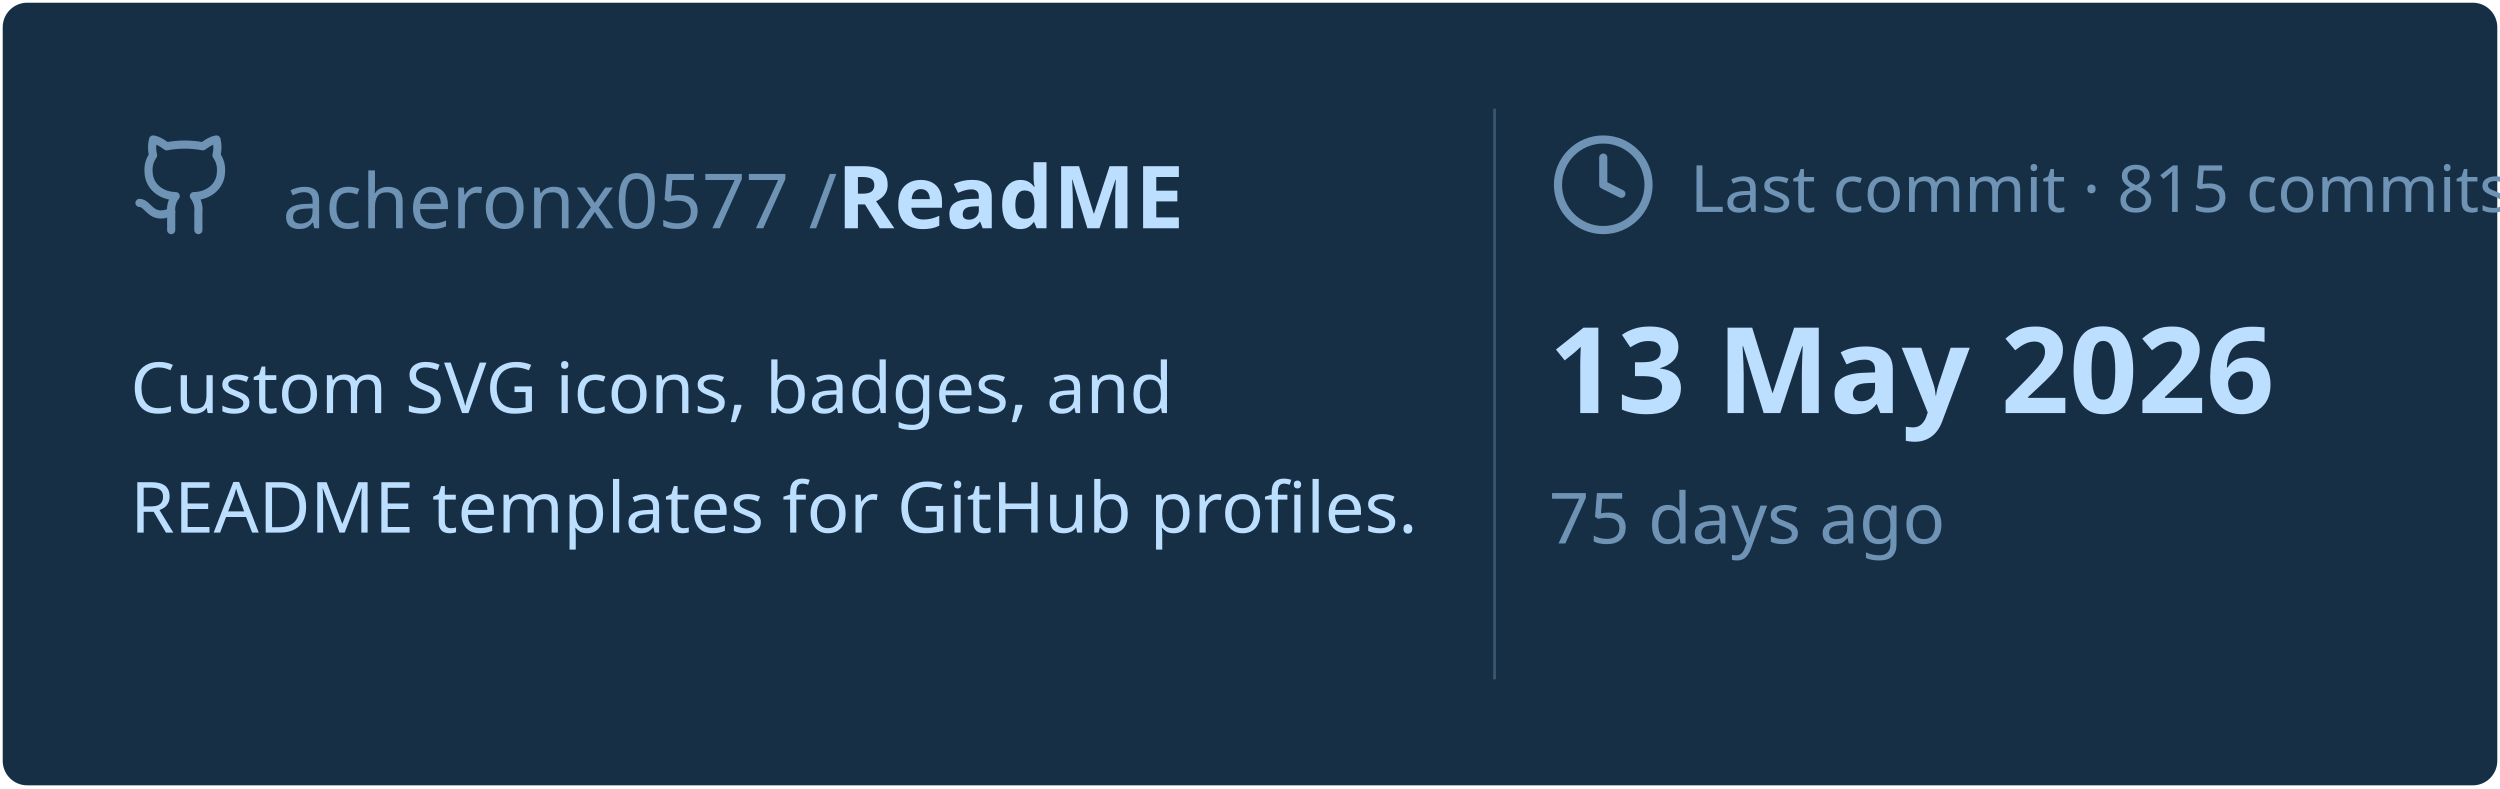
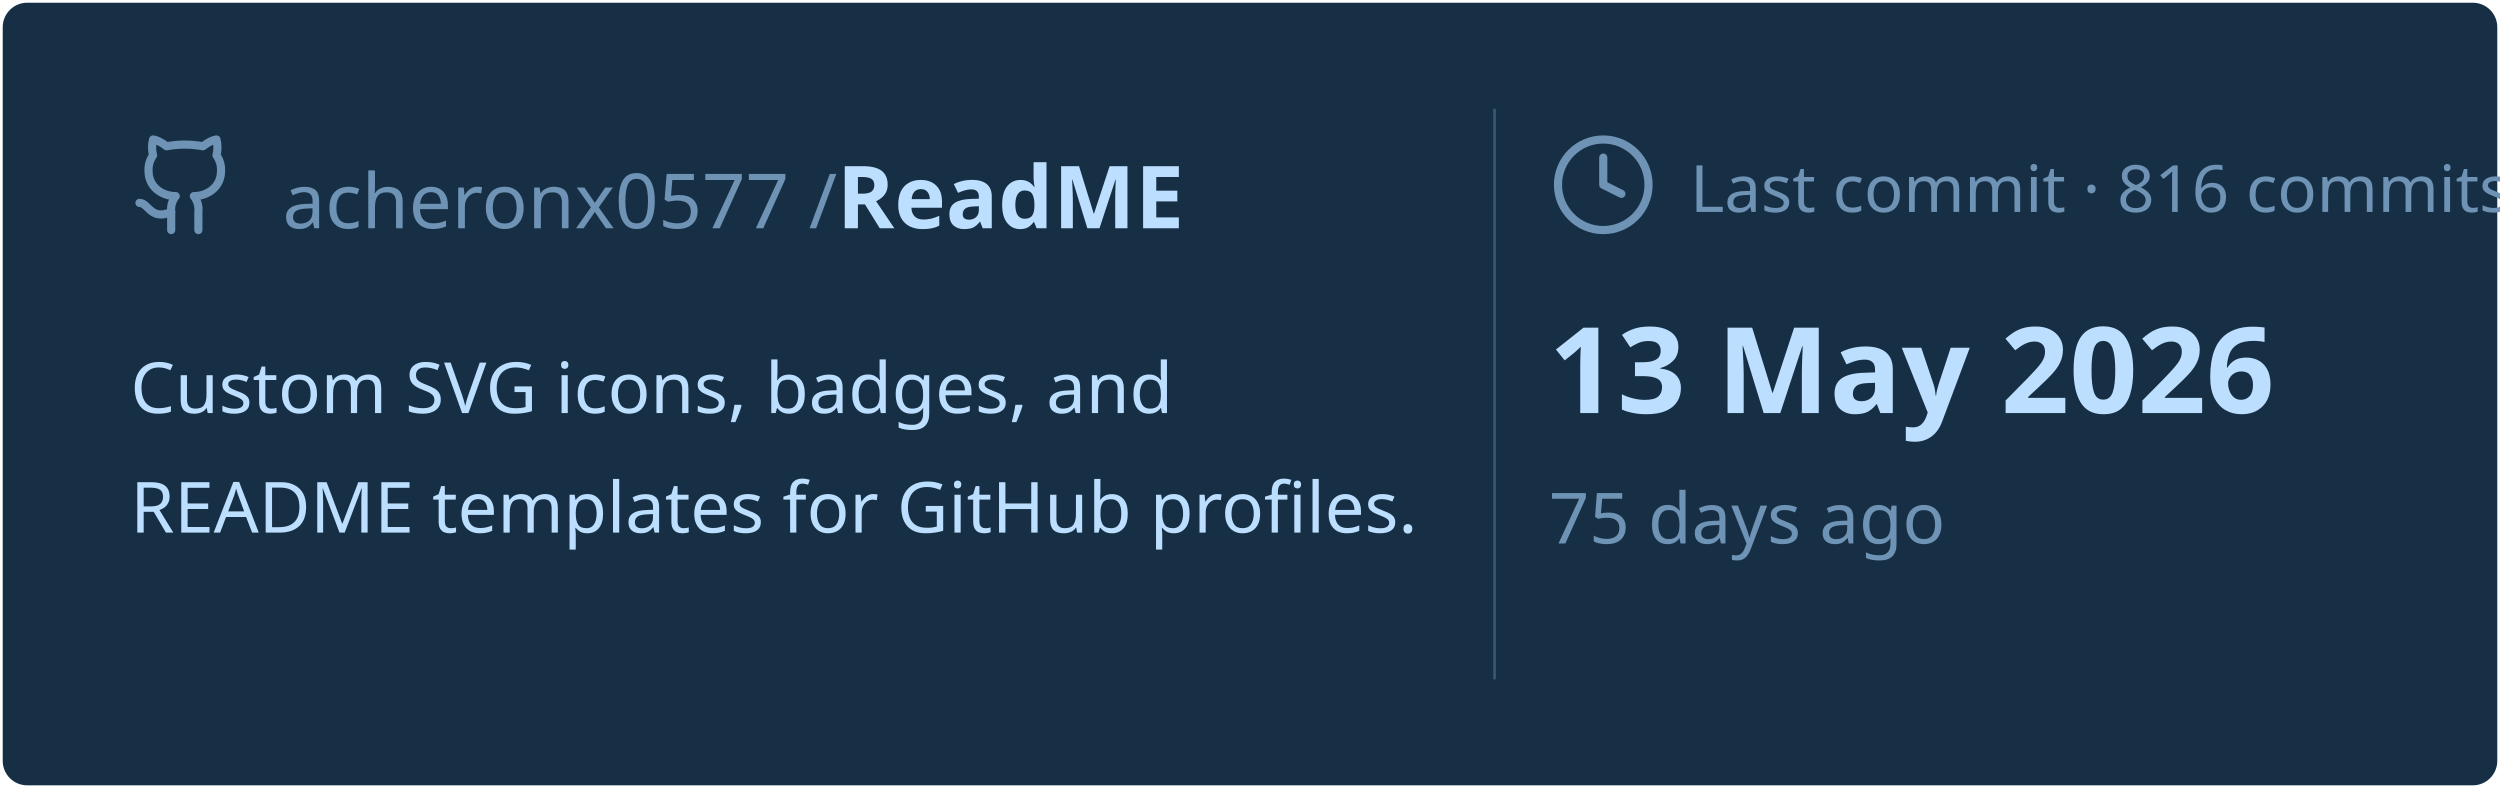
<svg xmlns="http://www.w3.org/2000/svg" viewBox="0 0 460 145" width="460px" height="145px">
  <rect stroke="#000000" stroke-opacity="0" fill="#172F45" rx="4.5" x="0.5" y="0.5" width="459" height="144" />
  <g transform="translate(24, 42)">
    <svg x="0" y="-18" width="20" height="20" viewBox="0 0 24 24" fill="none" stroke="#6E93B5" stroke-width="1.8" stroke-linecap="round" stroke-linejoin="round">
      <path d="M15 22v-4a4.8 4.8 0 0 0-1-3.5c3 0 6-2 6-5.5.08-1.25-.27-2.48-1-3.5.28-1.15.28-2.35 0-3.5 0 0-1 0-3 1.5-2.64-.5-5.36-.5-8 0C6 2 5 2 5 2c-.3 1.15-.3 2.35 0 3.5A5.403 5.403 0 0 0 4 9c0 3.5 3 5.5 6 5.5-.39.49-.68 1.05-.85 1.65-.17.6-.22 1.23-.15 1.85v4" />
      <path d="M9 18c-4.51 2-5-2-7-2" />
    </svg>
    <text x="28" y="0" font-family="&quot;Segoe UI&quot;, Ubuntu, sans-serif" font-size="14" font-weight="400" fill="#6E93B5">acheronx0577 /</text>
    <text x="130" y="0" font-family="&quot;Segoe UI&quot;, Ubuntu, sans-serif" font-size="16" font-weight="700" fill="#BDDFFF">ReadME</text>
  </g>
  <text x="24" y="76" font-family="&quot;Segoe UI&quot;, Ubuntu, sans-serif" font-size="13" font-weight="400" fill="#BDDFFF">Custom SVG icons, badges, and</text>
  <text x="24" y="98" font-family="&quot;Segoe UI&quot;, Ubuntu, sans-serif" font-size="13" font-weight="400" fill="#BDDFFF">README templates for GitHub profiles.</text>
  <line x1="275" y1="20" x2="275" y2="125" stroke="#6E93B5" stroke-width="0.5" stroke-opacity="0.4" />
  <svg x="285" y="24" width="20" height="20" viewBox="0 0 24 24" fill="none" stroke="#6E93B5" stroke-width="1.8" stroke-linecap="round" stroke-linejoin="round">
    <circle cx="12" cy="12" r="10" />
    <polyline points="12 6 12 12 16 14" />
  </svg>
-   <text x="311" y="39" font-family="&quot;Segoe UI&quot;, Ubuntu, sans-serif" font-size="12" font-weight="400" fill="#6E93B5">Last commit · 815 commits</text>
+   <text x="311" y="39" font-family="&quot;Segoe UI&quot;, Ubuntu, sans-serif" font-size="12" font-weight="400" fill="#6E93B5">Last commit · 816 commits</text>
  <text x="285" y="76" font-family="&quot;Segoe UI&quot;, Ubuntu, sans-serif" font-size="22" font-weight="700" fill="#BDDFFF">13 May 2026</text>
  <text x="285" y="100" font-family="&quot;Segoe UI&quot;, Ubuntu, sans-serif" font-size="13" font-weight="400" fill="#6E93B5">75 days ago</text>
</svg>
